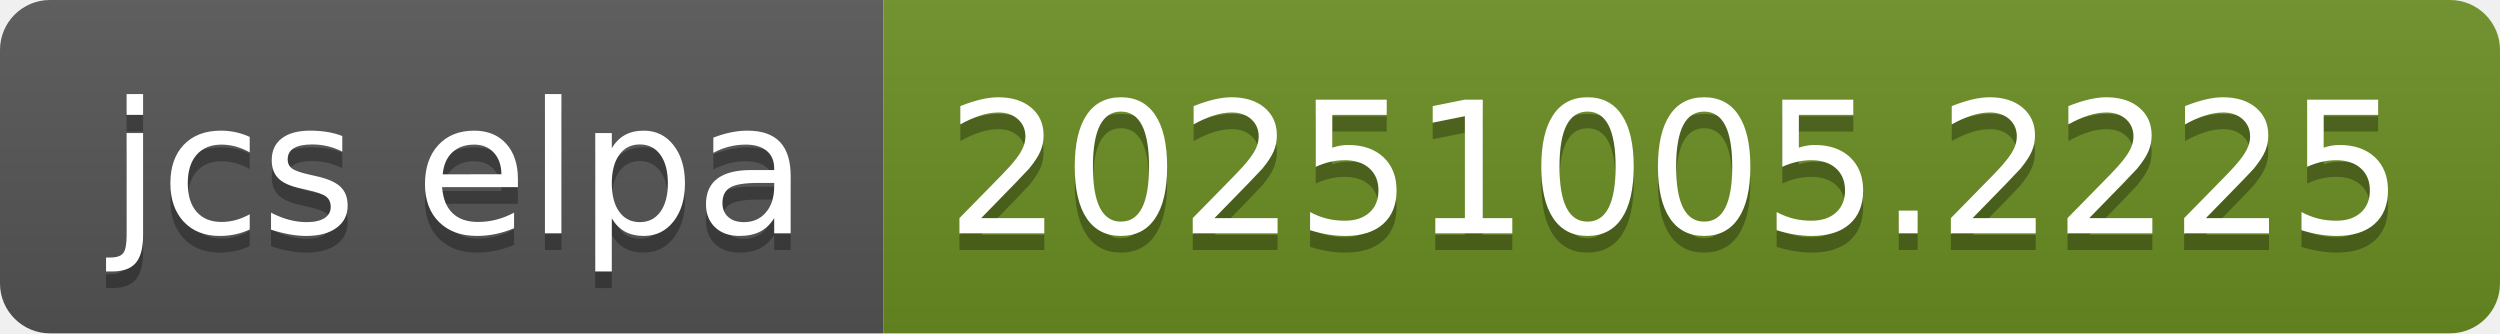
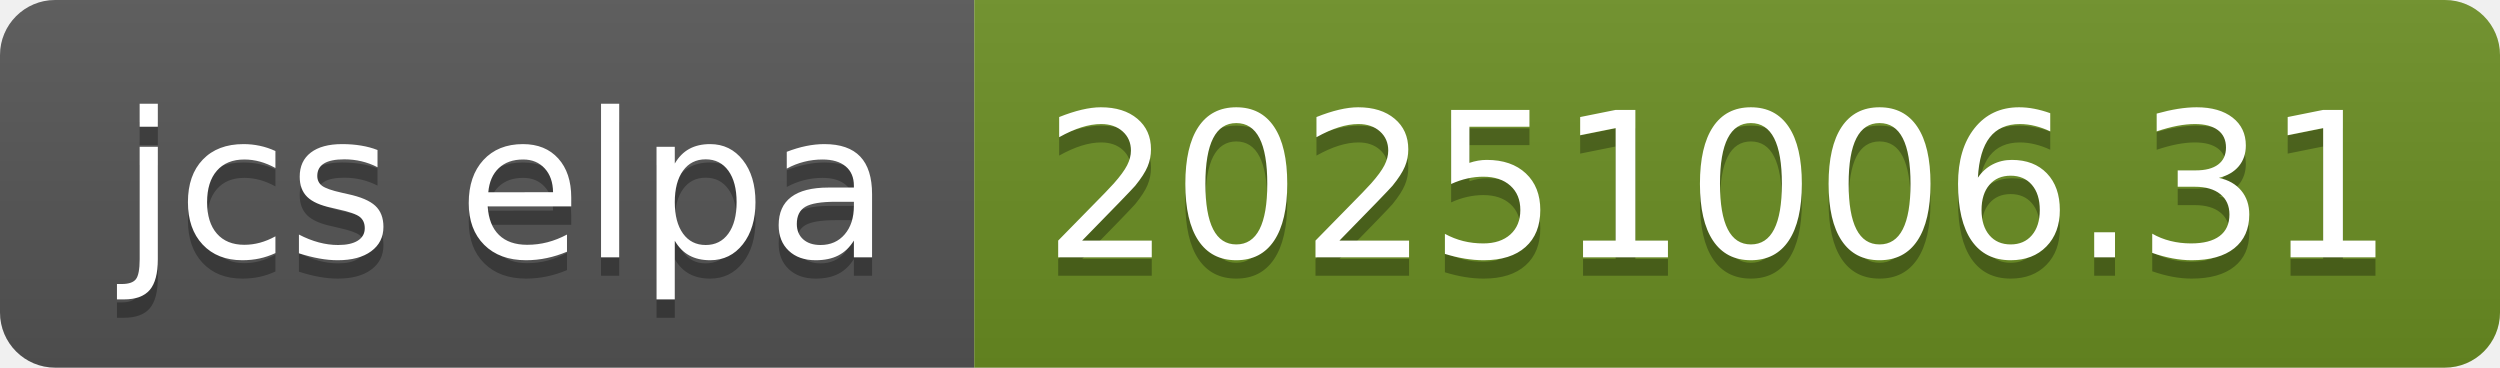
- <svg xmlns="http://www.w3.org/2000/svg" width="150" height="20" role="img" aria-label="jcs elpa: 20251005.2225">
+ <svg xmlns="http://www.w3.org/2000/svg" width="136" height="20" role="img" aria-label="jcs elpa: 20251006.31">
  <linearGradient id="s" x2="0" y2="100%">
    <stop offset="0" stop-color="#bbb" stop-opacity=".1" />
    <stop offset="1" stop-opacity=".1" />
  </linearGradient>
  <clipPath id="r">
-     <rect width="150" height="20" rx="3" fill="#fff" />
+     <rect width="136" height="20" rx="3" fill="#fff" />
  </clipPath>
  <g clip-path="url(#r)">
    <rect width="53" height="20" fill="#555" />
-     <rect x="53" width="97" height="20" fill="#6b8e23" />
-     <rect width="150" height="20" fill="url(#s)" />
+     <rect x="53" width="83" height="20" fill="#6b8e23" />
+     <rect width="136" height="20" fill="url(#s)" />
  </g>
  <g fill="#fff" text-anchor="middle" font-family="Verdana,Geneva,DejaVu Sans,sans-serif" text-rendering="geometricPrecision" font-size="110">
    <text aria-hidden="true" x="275" y="150" fill="#010101" fill-opacity=".3" transform="scale(.1)" textLength="430">jcs elpa</text>
    <text x="275" y="140" transform="scale(.1)" fill="#fff" textLength="430">jcs elpa</text>
-     <text aria-hidden="true" x="1005" y="150" fill="#010101" fill-opacity=".3" transform="scale(.1)" textLength="870">20251005.2225</text>
-     <text x="1005" y="140" transform="scale(.1)" fill="#fff" textLength="870">20251005.2225</text>
+     <text aria-hidden="true" x="935" y="150" fill="#010101" fill-opacity=".3" transform="scale(.1)" textLength="730">20251006.31</text>
+     <text x="935" y="140" transform="scale(.1)" fill="#fff" textLength="730">20251006.31</text>
  </g>
</svg>
